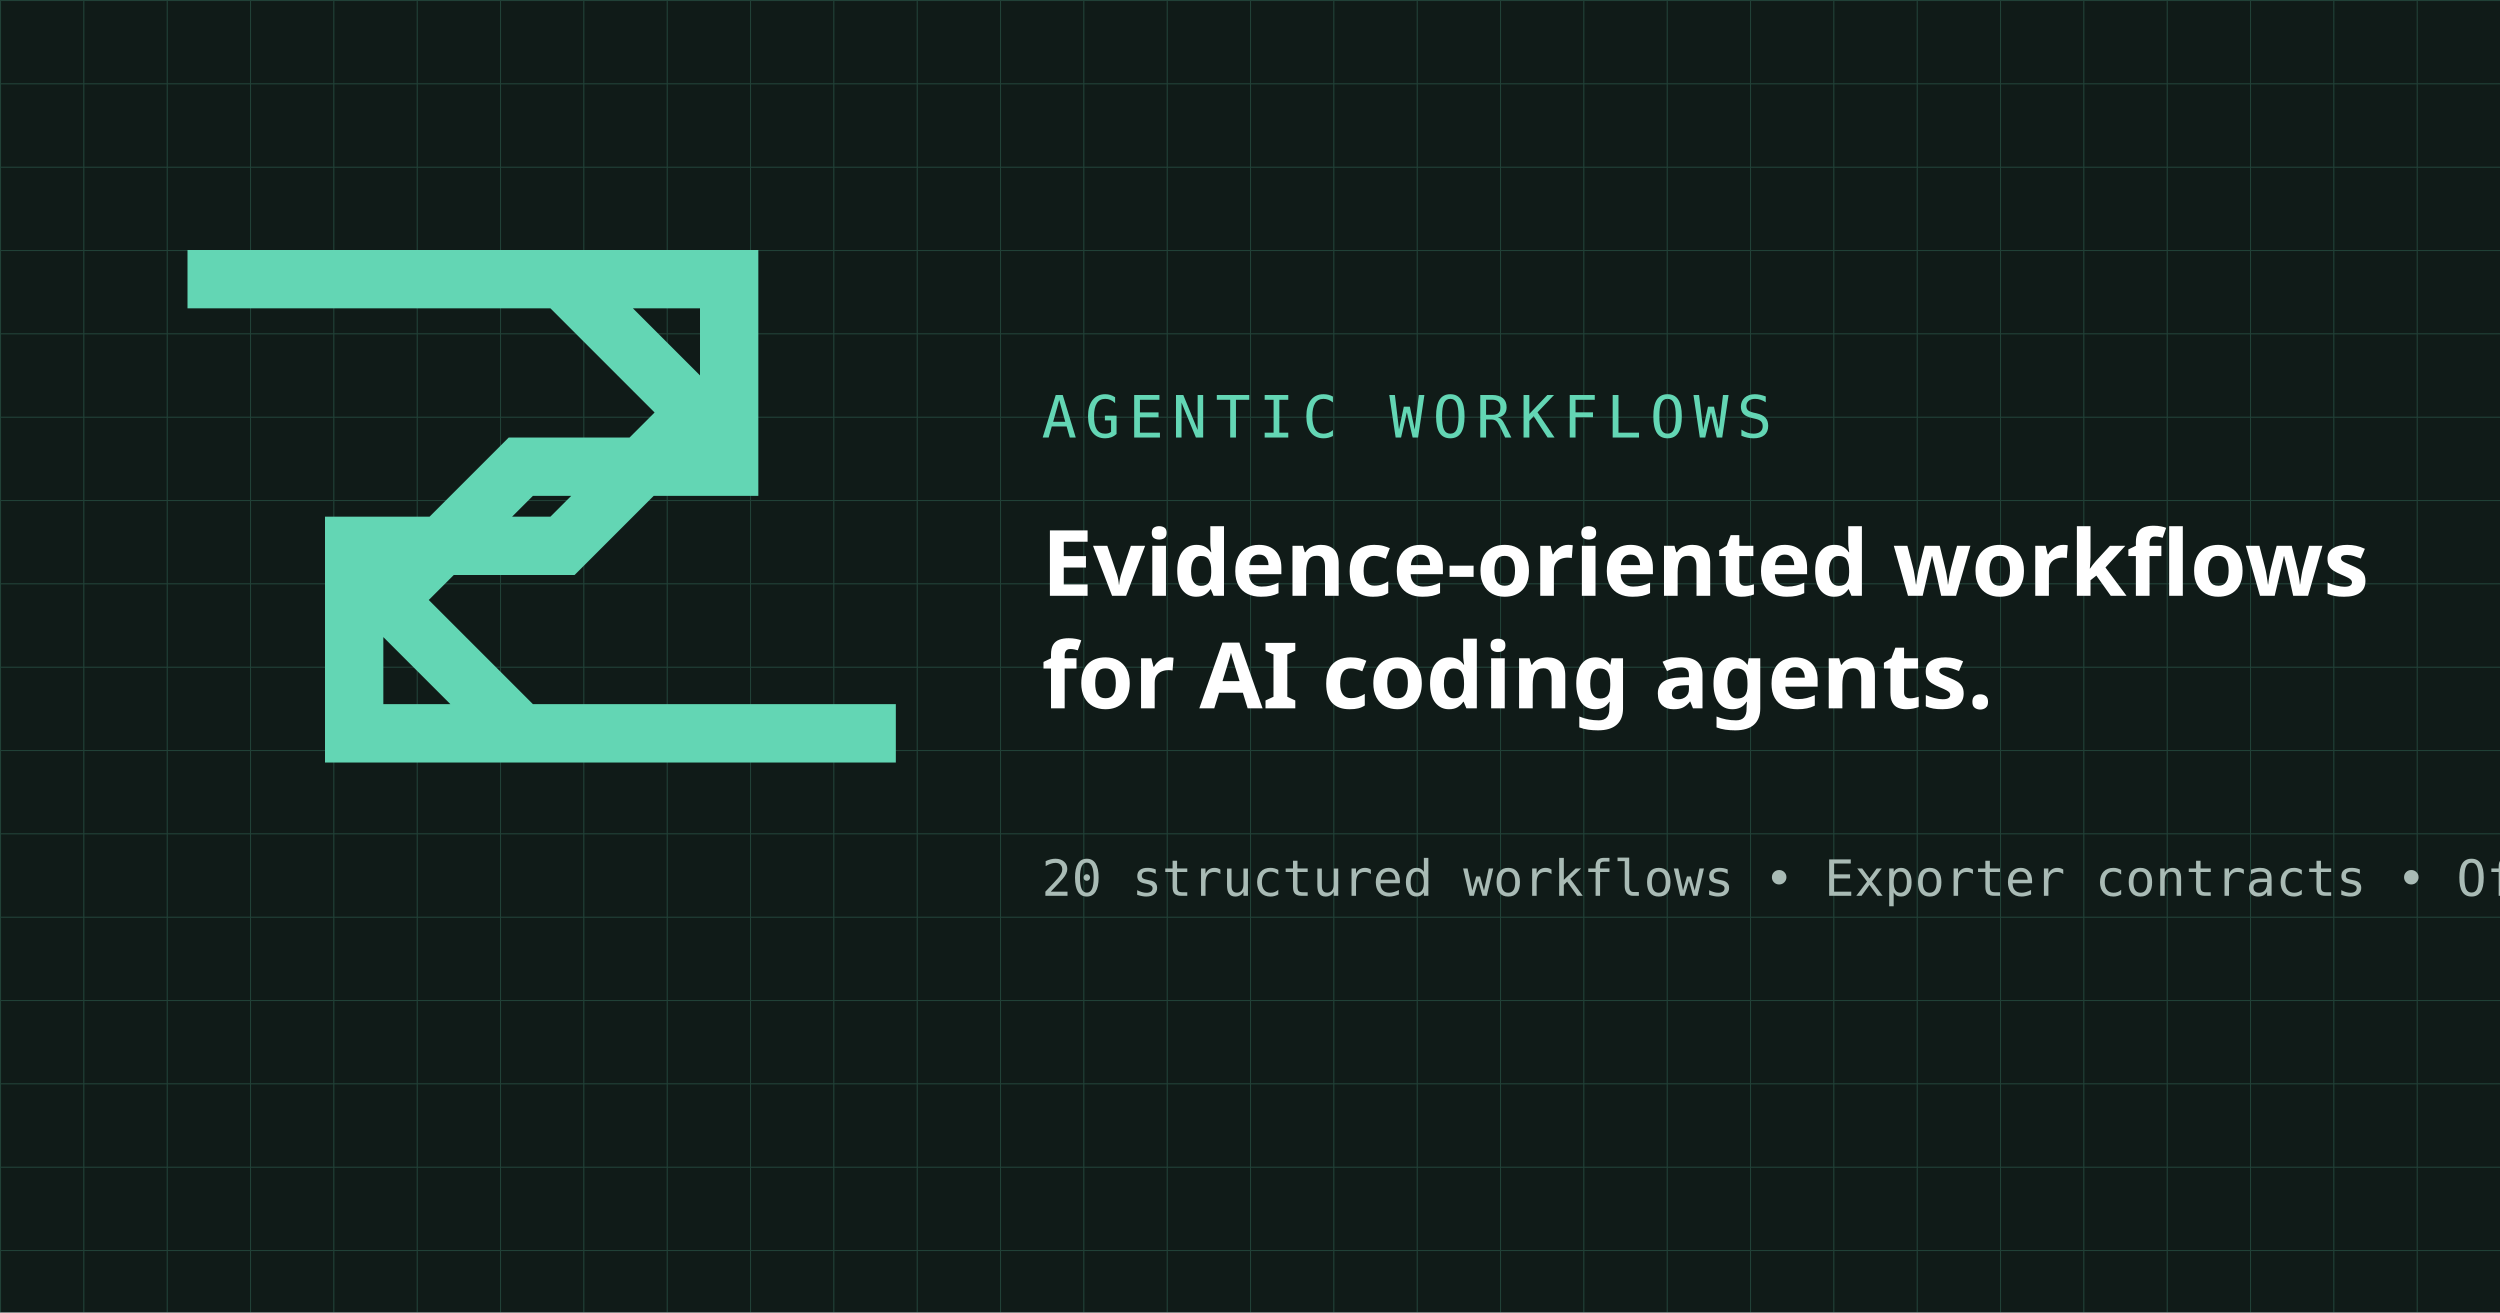
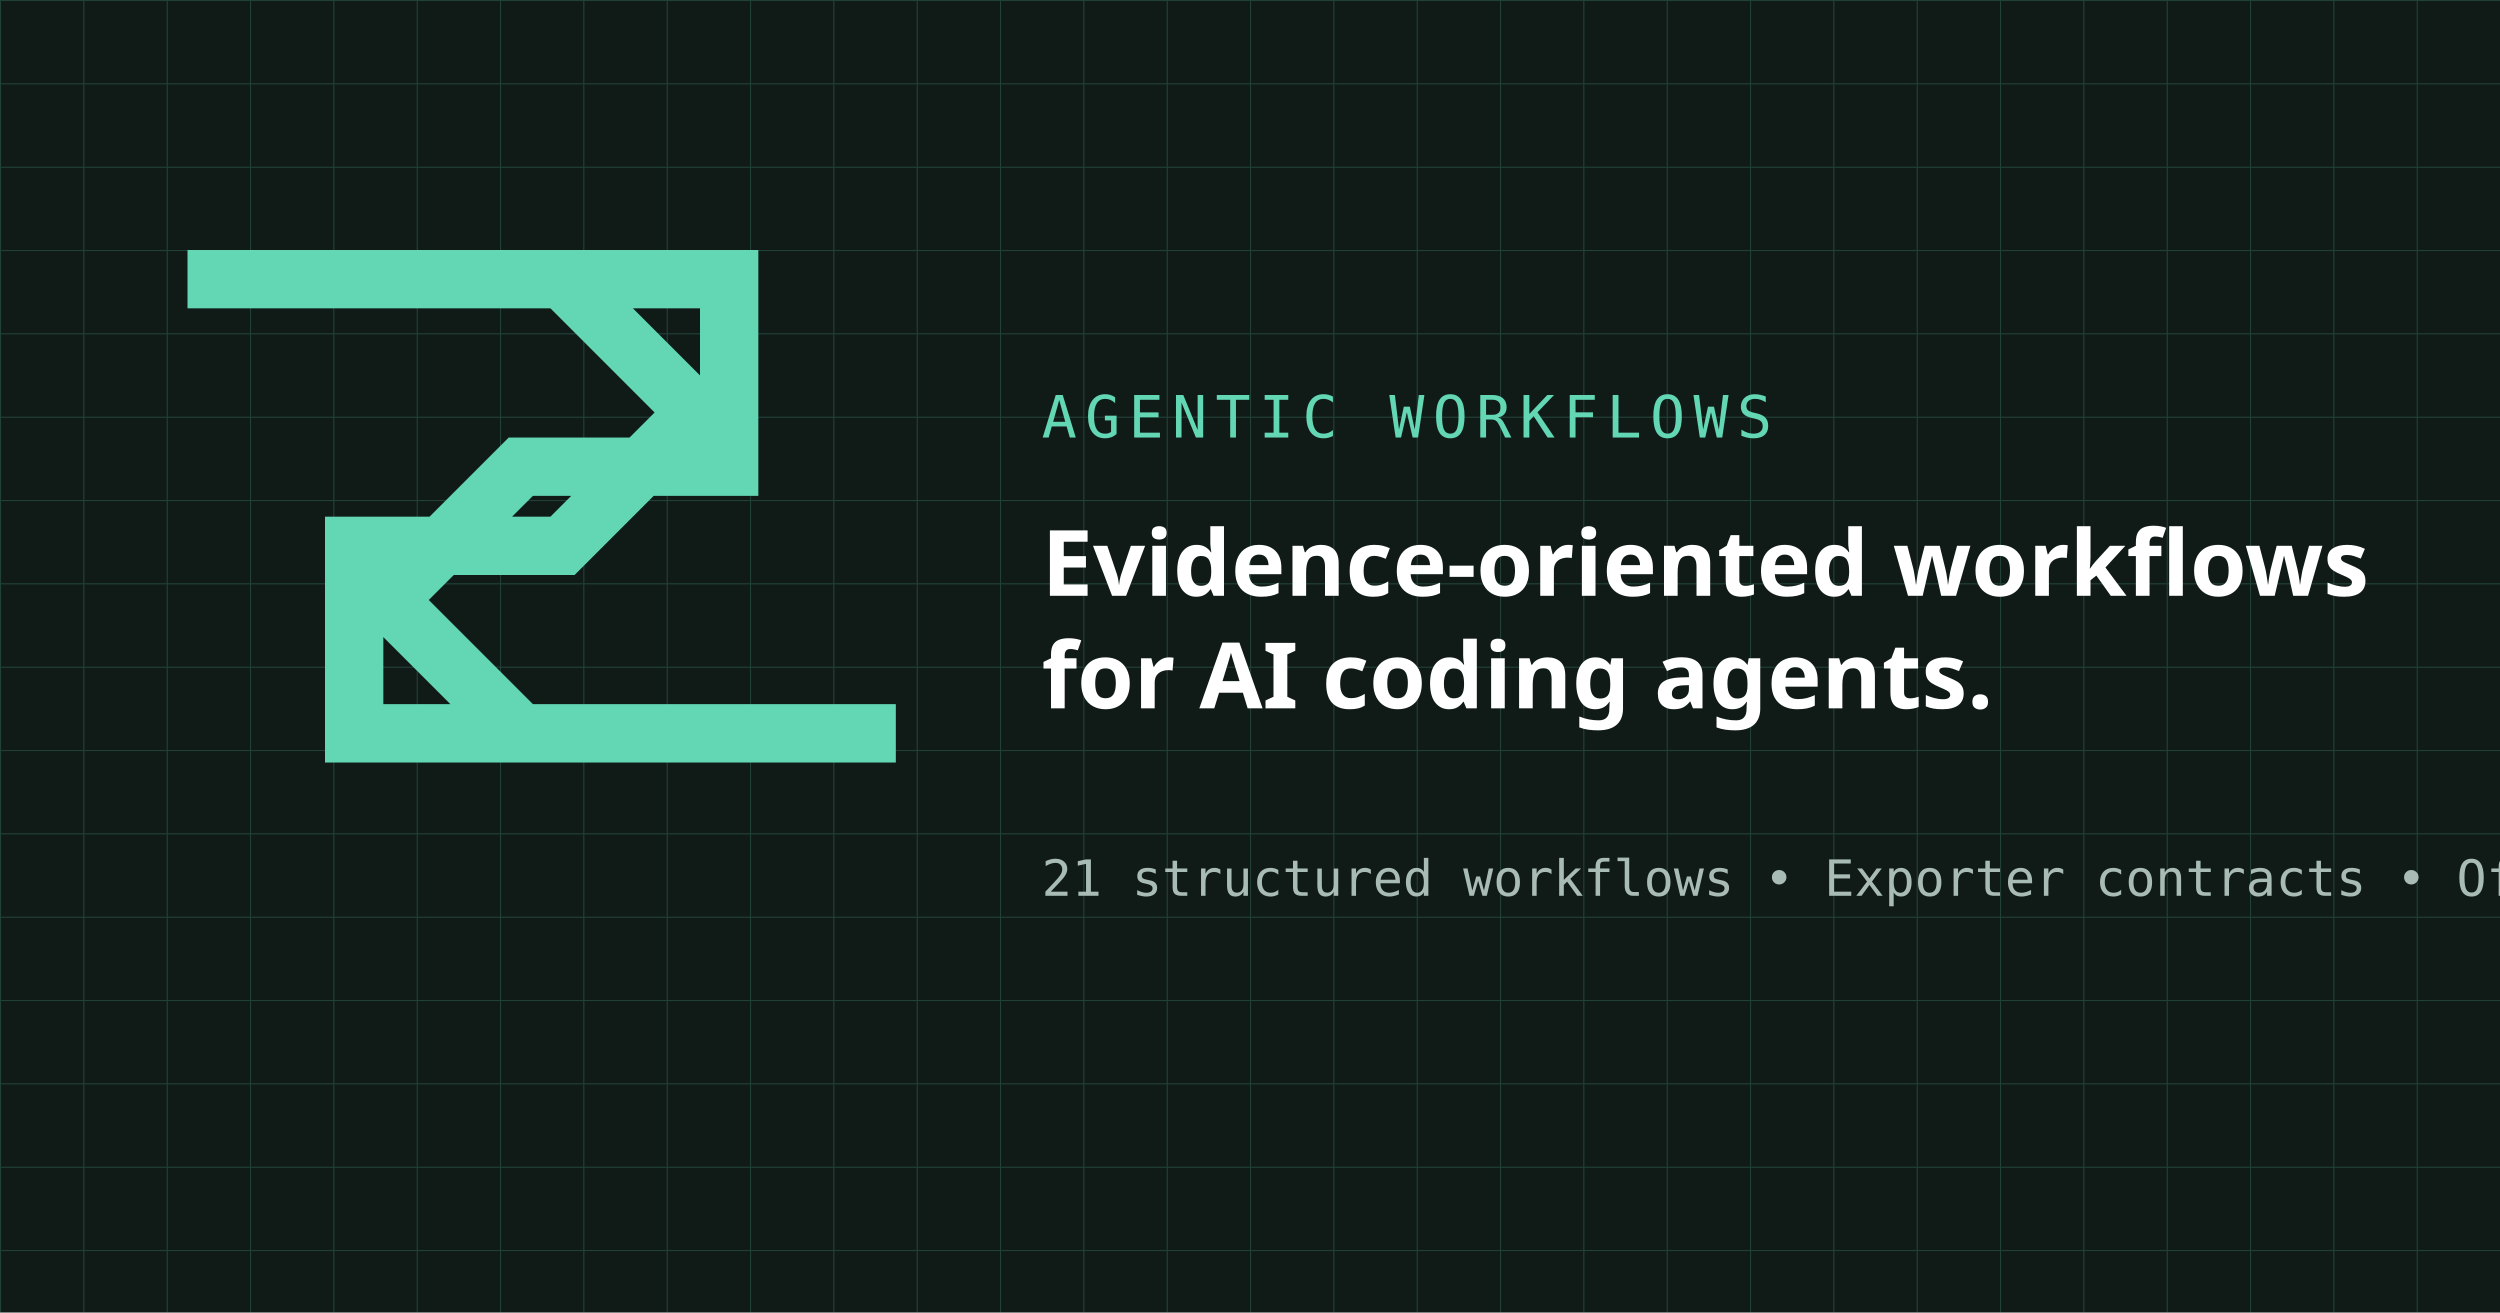
<svg xmlns="http://www.w3.org/2000/svg" viewBox="0 0 1200 630" role="img" aria-labelledby="title desc">
  <rect width="1200" height="630" fill="#101b18" />
  <path d="M0 0h1200v630H0z" fill="url(#grid)" opacity=".2" />
  <defs>
    <pattern id="grid" width="40" height="40" patternUnits="userSpaceOnUse">
      <path d="M40 0H0v40" fill="none" stroke="#63d6b4" />
    </pattern>
  </defs>
  <path d="M90 134h180l64 64-64 64H170v90h150M430 352H250l-64-64 64-64h100v-90H200" fill="none" stroke="#63d6b4" stroke-width="28" />
  <text x="500" y="210" fill="#63d6b4" font-family="monospace" font-size="28" letter-spacing="4">AGENTIC WORKFLOWS</text>
  <text x="500" y="286" fill="#fff" font-family="sans-serif" font-size="44" font-weight="700">Evidence-oriented workflows</text>
  <text x="500" y="340" fill="#fff" font-family="sans-serif" font-size="44" font-weight="700">for AI coding agents.</text>
-   <text x="500" y="430" fill="#a9bbb5" font-family="monospace" font-size="24">20 structured workflows • Exporter contracts • Offline CLI</text>
+   <text x="500" y="430" fill="#a9bbb5" font-family="monospace" font-size="24">21 structured workflows • Exporter contracts • Offline CLI</text>
</svg>
